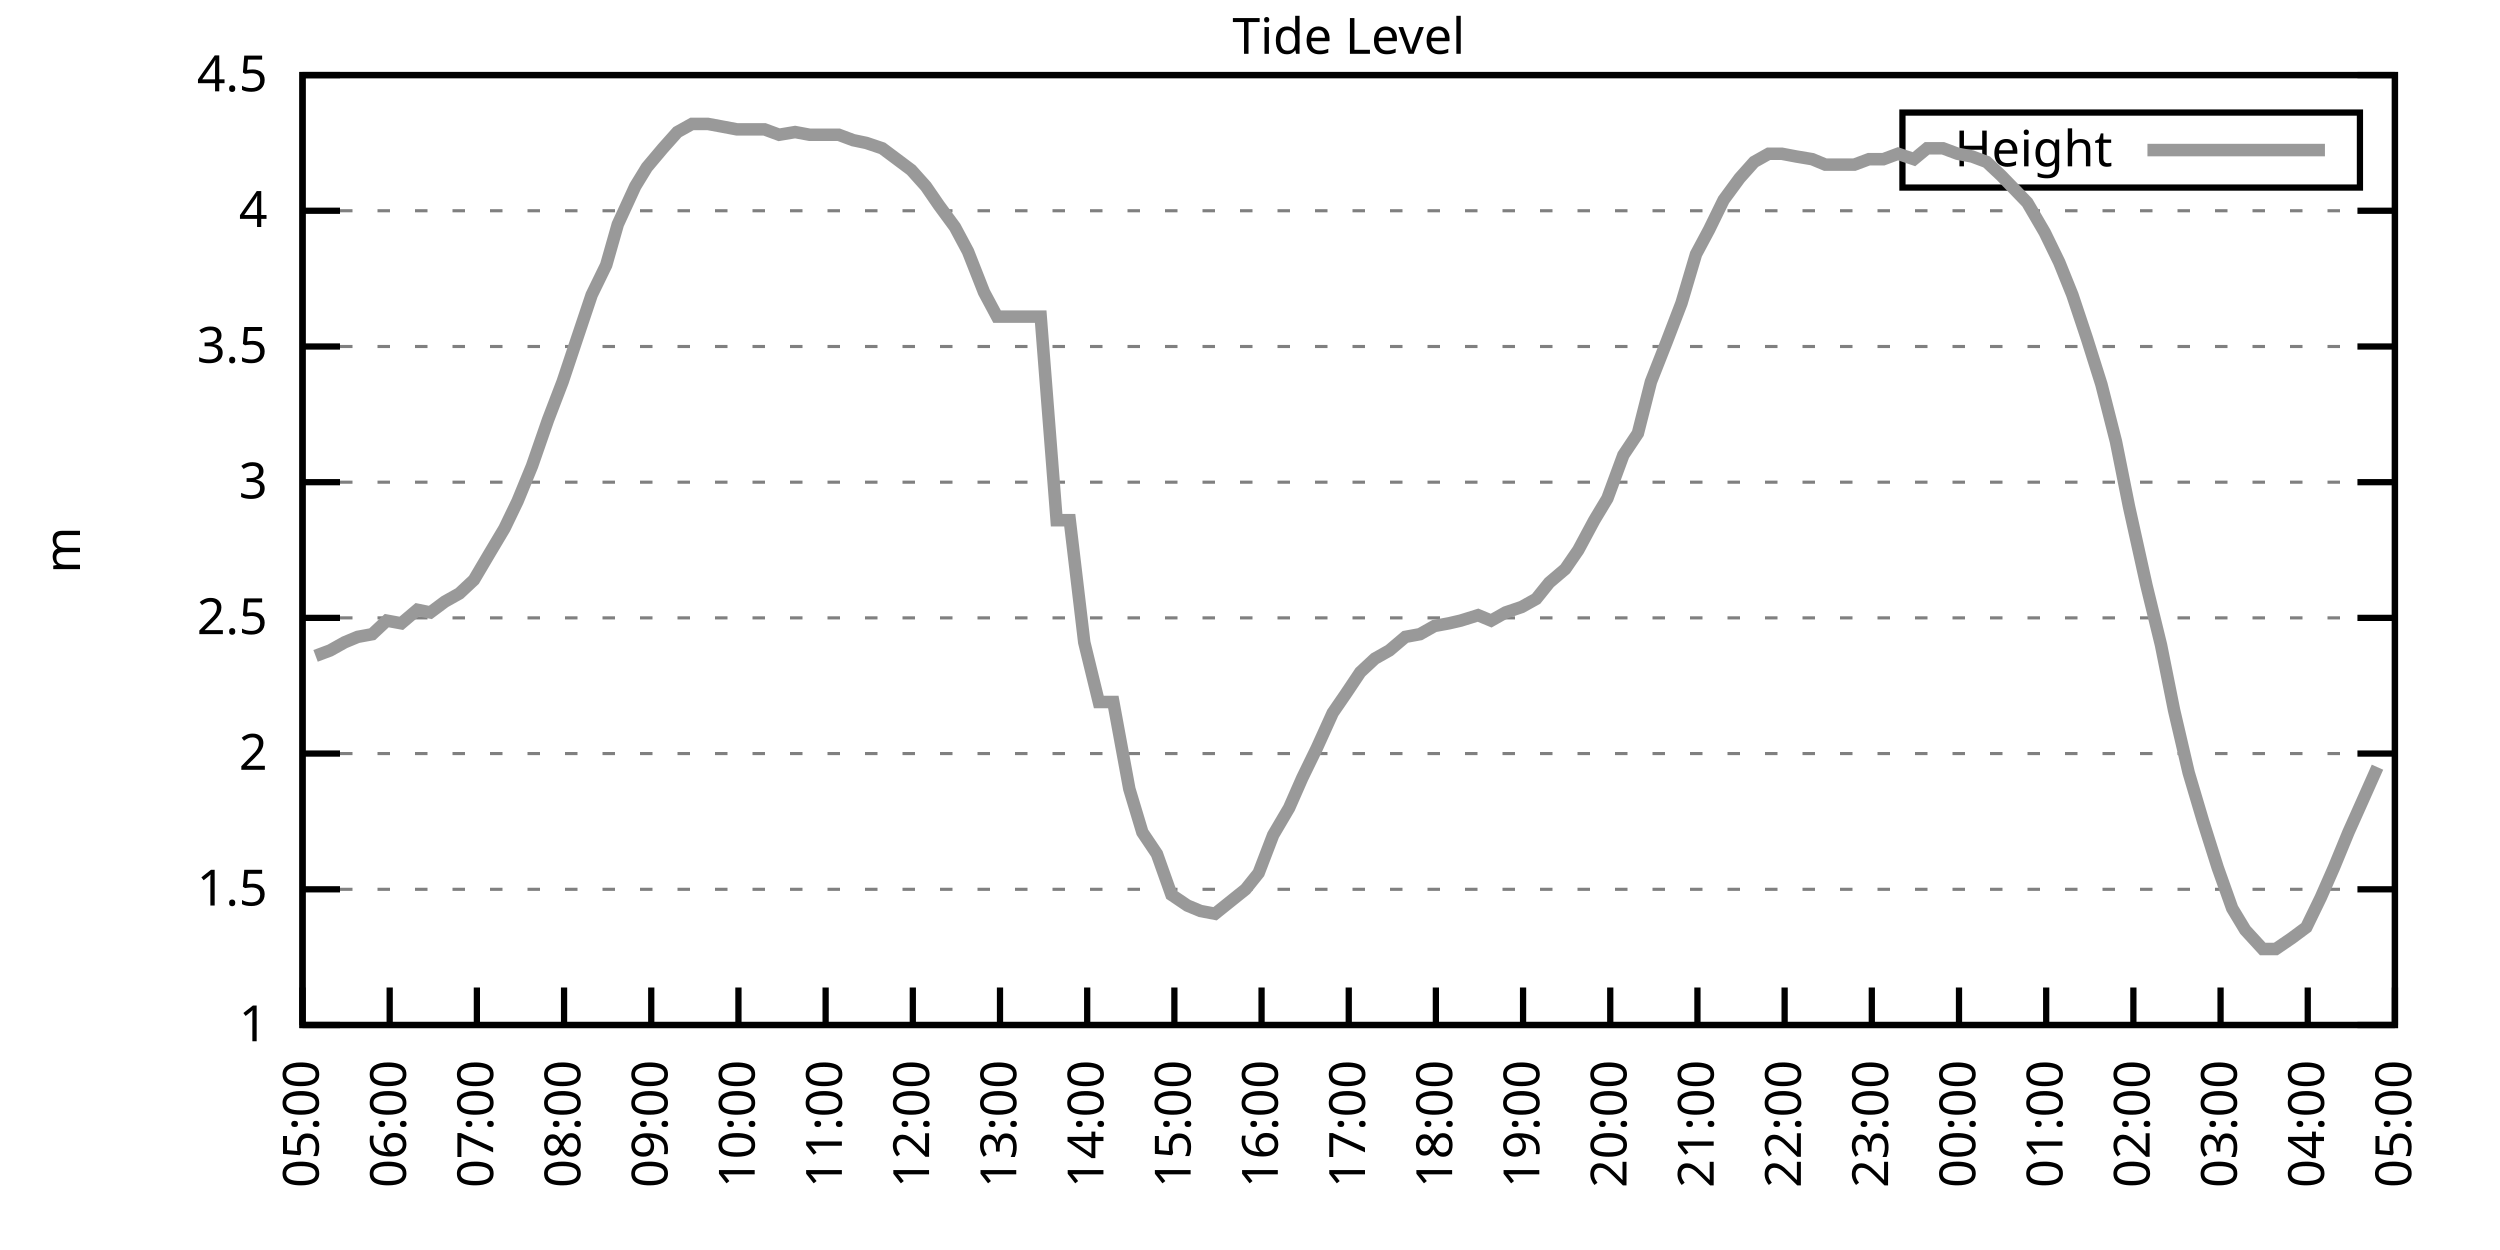
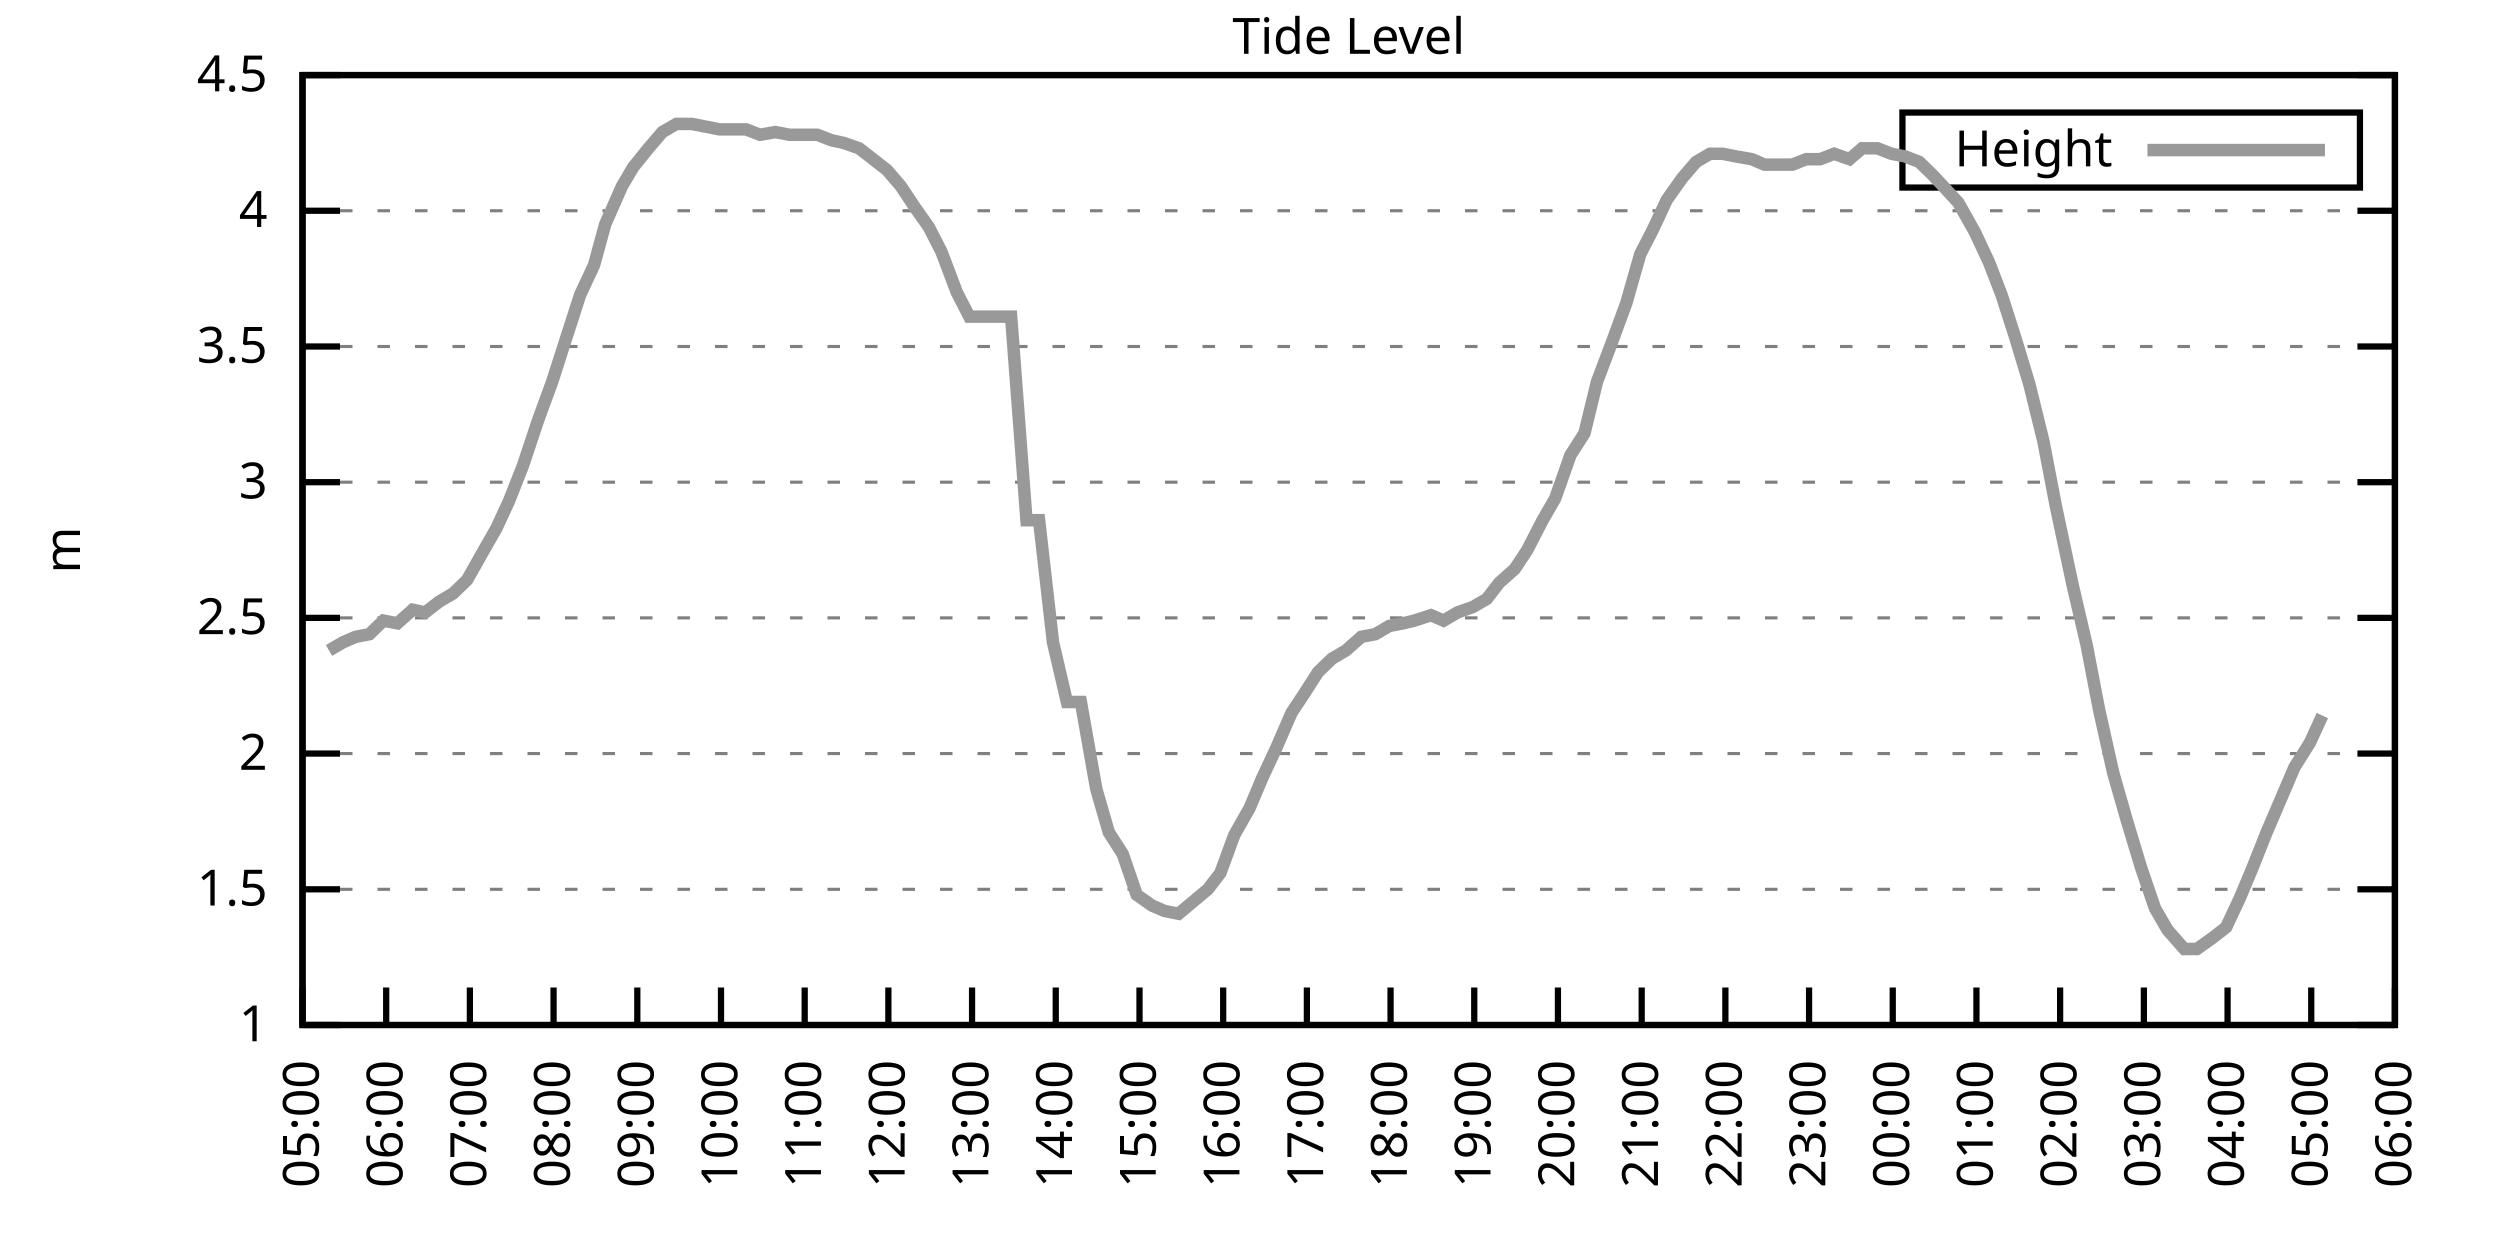
<svg xmlns="http://www.w3.org/2000/svg" xmlns:xlink="http://www.w3.org/1999/xlink" width="400" height="200" viewBox="0 0 400 200">
  <g id="gnuplot_canvas">
    <rect x="0" y="0" width="400" height="200" fill="none" />
    <defs>
      <circle id="gpDot" r="0.5" stroke-width="0.5" stroke="currentColor" />
      <path id="gpPt0" stroke-width="0.333" stroke="currentColor" d="M-1,0 h2 M0,-1 v2" />
      <path id="gpPt1" stroke-width="0.333" stroke="currentColor" d="M-1,-1 L1,1 M1,-1 L-1,1" />
      <path id="gpPt2" stroke-width="0.333" stroke="currentColor" d="M-1,0 L1,0 M0,-1 L0,1 M-1,-1 L1,1 M-1,1 L1,-1" />
      <rect id="gpPt3" stroke-width="0.333" stroke="currentColor" x="-1" y="-1" width="2" height="2" />
      <rect id="gpPt4" stroke-width="0.333" stroke="currentColor" fill="currentColor" x="-1" y="-1" width="2" height="2" />
      <circle id="gpPt5" stroke-width="0.333" stroke="currentColor" cx="0" cy="0" r="1" />
      <use xlink:href="#gpPt5" id="gpPt6" fill="currentColor" stroke="none" />
      <path id="gpPt7" stroke-width="0.333" stroke="currentColor" d="M0,-1.33 L-1.33,0.67 L1.33,0.67 z" />
      <use xlink:href="#gpPt7" id="gpPt8" fill="currentColor" stroke="none" />
      <use xlink:href="#gpPt7" id="gpPt9" stroke="currentColor" transform="rotate(180)" />
      <use xlink:href="#gpPt9" id="gpPt10" fill="currentColor" stroke="none" />
      <use xlink:href="#gpPt3" id="gpPt11" stroke="currentColor" transform="rotate(45)" />
      <use xlink:href="#gpPt11" id="gpPt12" fill="currentColor" stroke="none" />
      <path id="gpPt13" stroke-width="0.333" stroke="currentColor" d="M0,1.330 L1.265,0.411 L0.782,-1.067 L-0.782,-1.076 L-1.265,0.411 z" />
      <use xlink:href="#gpPt13" id="gpPt14" fill="currentColor" stroke="none" />
      <filter id="textbox" filterUnits="objectBoundingBox" x="0" y="0" height="1" width="1">
        <feFlood flood-color="white" flood-opacity="1" result="bgnd" />
        <feComposite in="SourceGraphic" in2="bgnd" operator="atop" />
      </filter>
      <filter id="greybox" filterUnits="objectBoundingBox" x="0" y="0" height="1" width="1">
        <feFlood flood-color="lightgrey" flood-opacity="1" result="grey" />
        <feComposite in="SourceGraphic" in2="grey" operator="atop" />
      </filter>
    </defs>
    <g fill="none" color="white" stroke="currentColor" stroke-width="1.00" stroke-linecap="butt" stroke-linejoin="miter">
</g>
    <g fill="none" color="black" stroke="currentColor" stroke-width="1.00" stroke-linecap="butt" stroke-linejoin="miter">
      <g stroke="none" shape-rendering="crispEdges">
        <polygon fill="rgb(255, 255, 255)" points="48.40,164.00 383.18,164.00 383.18,12.02 48.40,12.02 " />
      </g>
    </g>
    <g fill="none" color="black" stroke="currentColor" stroke-width="1.00" stroke-linecap="butt" stroke-linejoin="miter">
</g>
    <g fill="none" color="black" stroke="black" stroke-width="0.50" stroke-linecap="butt" stroke-linejoin="miter">
</g>
    <g fill="none" color="gray" stroke="currentColor" stroke-width="0.50" stroke-linecap="butt" stroke-linejoin="miter">
      <path stroke="gray" stroke-dasharray="2,4" class="gridline" d="M48.40,164.00 L383.19,164.00  " />
    </g>
    <g fill="none" color="gray" stroke="gray" stroke-width="1.00" stroke-linecap="butt" stroke-linejoin="miter">
</g>
    <g fill="none" color="black" stroke="currentColor" stroke-width="1.00" stroke-linecap="butt" stroke-linejoin="miter">
      <path stroke="black" d="M48.40,164.00 L54.40,164.00 M383.19,164.00 L377.19,164.00  " />
      <g transform="translate(42.80,166.60)" stroke="none" fill="black" font-family="Sans" font-size="8.00" text-anchor="end">
        <text>
          <tspan font-family="Sans"> 1</tspan>
        </text>
      </g>
    </g>
    <g fill="none" color="black" stroke="currentColor" stroke-width="1.00" stroke-linecap="butt" stroke-linejoin="miter">
</g>
    <g fill="none" color="black" stroke="black" stroke-width="0.50" stroke-linecap="butt" stroke-linejoin="miter">
</g>
    <g fill="none" color="gray" stroke="currentColor" stroke-width="0.50" stroke-linecap="butt" stroke-linejoin="miter">
      <path stroke="gray" stroke-dasharray="2,4" class="gridline" d="M48.40,142.29 L383.19,142.29  " />
    </g>
    <g fill="none" color="gray" stroke="gray" stroke-width="1.00" stroke-linecap="butt" stroke-linejoin="miter">
</g>
    <g fill="none" color="black" stroke="currentColor" stroke-width="1.00" stroke-linecap="butt" stroke-linejoin="miter">
      <path stroke="black" d="M48.40,142.29 L54.40,142.29 M383.19,142.29 L377.19,142.29  " />
      <g transform="translate(42.80,144.89)" stroke="none" fill="black" font-family="Sans" font-size="8.00" text-anchor="end">
        <text>
          <tspan font-family="Sans"> 1.5</tspan>
        </text>
      </g>
    </g>
    <g fill="none" color="black" stroke="currentColor" stroke-width="1.00" stroke-linecap="butt" stroke-linejoin="miter">
</g>
    <g fill="none" color="black" stroke="black" stroke-width="0.50" stroke-linecap="butt" stroke-linejoin="miter">
</g>
    <g fill="none" color="gray" stroke="currentColor" stroke-width="0.50" stroke-linecap="butt" stroke-linejoin="miter">
      <path stroke="gray" stroke-dasharray="2,4" class="gridline" d="M48.40,120.57 L383.19,120.57  " />
    </g>
    <g fill="none" color="gray" stroke="gray" stroke-width="1.00" stroke-linecap="butt" stroke-linejoin="miter">
</g>
    <g fill="none" color="black" stroke="currentColor" stroke-width="1.00" stroke-linecap="butt" stroke-linejoin="miter">
      <path stroke="black" d="M48.40,120.57 L54.40,120.57 M383.19,120.57 L377.19,120.57  " />
      <g transform="translate(42.80,123.17)" stroke="none" fill="black" font-family="Sans" font-size="8.00" text-anchor="end">
        <text>
          <tspan font-family="Sans"> 2</tspan>
        </text>
      </g>
    </g>
    <g fill="none" color="black" stroke="currentColor" stroke-width="1.00" stroke-linecap="butt" stroke-linejoin="miter">
</g>
    <g fill="none" color="black" stroke="black" stroke-width="0.50" stroke-linecap="butt" stroke-linejoin="miter">
</g>
    <g fill="none" color="gray" stroke="currentColor" stroke-width="0.50" stroke-linecap="butt" stroke-linejoin="miter">
      <path stroke="gray" stroke-dasharray="2,4" class="gridline" d="M48.40,98.86 L383.19,98.86  " />
    </g>
    <g fill="none" color="gray" stroke="gray" stroke-width="1.00" stroke-linecap="butt" stroke-linejoin="miter">
</g>
    <g fill="none" color="black" stroke="currentColor" stroke-width="1.00" stroke-linecap="butt" stroke-linejoin="miter">
      <path stroke="black" d="M48.40,98.86 L54.40,98.86 M383.19,98.86 L377.19,98.86  " />
      <g transform="translate(42.80,101.46)" stroke="none" fill="black" font-family="Sans" font-size="8.00" text-anchor="end">
        <text>
          <tspan font-family="Sans"> 2.5</tspan>
        </text>
      </g>
    </g>
    <g fill="none" color="black" stroke="currentColor" stroke-width="1.00" stroke-linecap="butt" stroke-linejoin="miter">
</g>
    <g fill="none" color="black" stroke="black" stroke-width="0.50" stroke-linecap="butt" stroke-linejoin="miter">
</g>
    <g fill="none" color="gray" stroke="currentColor" stroke-width="0.50" stroke-linecap="butt" stroke-linejoin="miter">
      <path stroke="gray" stroke-dasharray="2,4" class="gridline" d="M48.40,77.15 L383.19,77.15  " />
    </g>
    <g fill="none" color="gray" stroke="gray" stroke-width="1.00" stroke-linecap="butt" stroke-linejoin="miter">
</g>
    <g fill="none" color="black" stroke="currentColor" stroke-width="1.00" stroke-linecap="butt" stroke-linejoin="miter">
      <path stroke="black" d="M48.40,77.15 L54.40,77.15 M383.19,77.15 L377.19,77.15  " />
      <g transform="translate(42.80,79.75)" stroke="none" fill="black" font-family="Sans" font-size="8.00" text-anchor="end">
        <text>
          <tspan font-family="Sans"> 3</tspan>
        </text>
      </g>
    </g>
    <g fill="none" color="black" stroke="currentColor" stroke-width="1.00" stroke-linecap="butt" stroke-linejoin="miter">
</g>
    <g fill="none" color="black" stroke="black" stroke-width="0.50" stroke-linecap="butt" stroke-linejoin="miter">
</g>
    <g fill="none" color="gray" stroke="currentColor" stroke-width="0.50" stroke-linecap="butt" stroke-linejoin="miter">
      <path stroke="gray" stroke-dasharray="2,4" class="gridline" d="M48.40,55.44 L383.19,55.44  " />
    </g>
    <g fill="none" color="gray" stroke="gray" stroke-width="1.00" stroke-linecap="butt" stroke-linejoin="miter">
</g>
    <g fill="none" color="black" stroke="currentColor" stroke-width="1.00" stroke-linecap="butt" stroke-linejoin="miter">
      <path stroke="black" d="M48.40,55.44 L54.40,55.44 M383.19,55.44 L377.19,55.44  " />
      <g transform="translate(42.80,58.04)" stroke="none" fill="black" font-family="Sans" font-size="8.00" text-anchor="end">
        <text>
          <tspan font-family="Sans"> 3.5</tspan>
        </text>
      </g>
    </g>
    <g fill="none" color="black" stroke="currentColor" stroke-width="1.00" stroke-linecap="butt" stroke-linejoin="miter">
</g>
    <g fill="none" color="black" stroke="black" stroke-width="0.50" stroke-linecap="butt" stroke-linejoin="miter">
</g>
    <g fill="none" color="gray" stroke="currentColor" stroke-width="0.50" stroke-linecap="butt" stroke-linejoin="miter">
      <path stroke="gray" stroke-dasharray="2,4" class="gridline" d="M48.40,33.72 L383.19,33.72  " />
    </g>
    <g fill="none" color="gray" stroke="gray" stroke-width="1.00" stroke-linecap="butt" stroke-linejoin="miter">
</g>
    <g fill="none" color="black" stroke="currentColor" stroke-width="1.00" stroke-linecap="butt" stroke-linejoin="miter">
      <path stroke="black" d="M48.40,33.72 L54.40,33.72 M383.19,33.72 L377.19,33.72  " />
      <g transform="translate(42.80,36.32)" stroke="none" fill="black" font-family="Sans" font-size="8.00" text-anchor="end">
        <text>
          <tspan font-family="Sans"> 4</tspan>
        </text>
      </g>
    </g>
    <g fill="none" color="black" stroke="currentColor" stroke-width="1.00" stroke-linecap="butt" stroke-linejoin="miter">
</g>
    <g fill="none" color="black" stroke="black" stroke-width="0.50" stroke-linecap="butt" stroke-linejoin="miter">
</g>
    <g fill="none" color="gray" stroke="currentColor" stroke-width="0.50" stroke-linecap="butt" stroke-linejoin="miter">
      <path stroke="gray" stroke-dasharray="2,4" class="gridline" d="M48.40,12.01 L383.19,12.01  " />
    </g>
    <g fill="none" color="gray" stroke="gray" stroke-width="1.00" stroke-linecap="butt" stroke-linejoin="miter">
</g>
    <g fill="none" color="black" stroke="currentColor" stroke-width="1.00" stroke-linecap="butt" stroke-linejoin="miter">
      <path stroke="black" d="M48.40,12.01 L54.40,12.01 M383.19,12.01 L377.19,12.01  " />
      <g transform="translate(42.80,14.61)" stroke="none" fill="black" font-family="Sans" font-size="8.00" text-anchor="end">
        <text>
          <tspan font-family="Sans"> 4.5</tspan>
        </text>
      </g>
    </g>
    <g fill="none" color="black" stroke="currentColor" stroke-width="1.00" stroke-linecap="butt" stroke-linejoin="miter">
      <path stroke="black" d="M48.40,164.00 L48.40,158.00  " />
      <g transform="translate(51.00,169.60) rotate(270.00)" stroke="none" fill="black" font-family="Sans" font-size="8.00" text-anchor="end">
        <text>
          <tspan font-family="Sans">05:00</tspan>
        </text>
      </g>
    </g>
    <g fill="none" color="black" stroke="currentColor" stroke-width="1.00" stroke-linecap="butt" stroke-linejoin="miter">
-       <path stroke="black" d="M62.35,164.00 L62.35,158.00  " />
-       <g transform="translate(64.95,169.60) rotate(270.00)" stroke="none" fill="black" font-family="Sans" font-size="8.00" text-anchor="end">
+       <path stroke="black" d="M61.79,164.00 L61.79,158.00  " />
+       <g transform="translate(64.39,169.60) rotate(270.00)" stroke="none" fill="black" font-family="Sans" font-size="8.00" text-anchor="end">
        <text>
          <tspan font-family="Sans">06:00</tspan>
        </text>
      </g>
    </g>
    <g fill="none" color="black" stroke="currentColor" stroke-width="1.00" stroke-linecap="butt" stroke-linejoin="miter">
-       <path stroke="black" d="M76.30,164.00 L76.30,158.00  " />
-       <g transform="translate(78.90,169.60) rotate(270.00)" stroke="none" fill="black" font-family="Sans" font-size="8.00" text-anchor="end">
+       <path stroke="black" d="M75.18,164.00 L75.18,158.00  " />
+       <g transform="translate(77.78,169.60) rotate(270.00)" stroke="none" fill="black" font-family="Sans" font-size="8.00" text-anchor="end">
        <text>
          <tspan font-family="Sans">07:00</tspan>
        </text>
      </g>
    </g>
    <g fill="none" color="black" stroke="currentColor" stroke-width="1.00" stroke-linecap="butt" stroke-linejoin="miter">
-       <path stroke="black" d="M90.25,164.00 L90.25,158.00  " />
-       <g transform="translate(92.85,169.60) rotate(270.00)" stroke="none" fill="black" font-family="Sans" font-size="8.00" text-anchor="end">
+       <path stroke="black" d="M88.57,164.00 L88.57,158.00  " />
+       <g transform="translate(91.17,169.60) rotate(270.00)" stroke="none" fill="black" font-family="Sans" font-size="8.00" text-anchor="end">
        <text>
          <tspan font-family="Sans">08:00</tspan>
        </text>
      </g>
    </g>
    <g fill="none" color="black" stroke="currentColor" stroke-width="1.00" stroke-linecap="butt" stroke-linejoin="miter">
-       <path stroke="black" d="M104.20,164.00 L104.20,158.00  " />
-       <g transform="translate(106.80,169.60) rotate(270.00)" stroke="none" fill="black" font-family="Sans" font-size="8.00" text-anchor="end">
+       <path stroke="black" d="M101.97,164.00 L101.97,158.00  " />
+       <g transform="translate(104.57,169.60) rotate(270.00)" stroke="none" fill="black" font-family="Sans" font-size="8.00" text-anchor="end">
        <text>
          <tspan font-family="Sans">09:00</tspan>
        </text>
      </g>
    </g>
    <g fill="none" color="black" stroke="currentColor" stroke-width="1.00" stroke-linecap="butt" stroke-linejoin="miter">
-       <path stroke="black" d="M118.15,164.00 L118.15,158.00  " />
-       <g transform="translate(120.75,169.60) rotate(270.00)" stroke="none" fill="black" font-family="Sans" font-size="8.00" text-anchor="end">
+       <path stroke="black" d="M115.36,164.00 L115.36,158.00  " />
+       <g transform="translate(117.96,169.60) rotate(270.00)" stroke="none" fill="black" font-family="Sans" font-size="8.00" text-anchor="end">
        <text>
          <tspan font-family="Sans">10:00</tspan>
        </text>
      </g>
    </g>
    <g fill="none" color="black" stroke="currentColor" stroke-width="1.00" stroke-linecap="butt" stroke-linejoin="miter">
-       <path stroke="black" d="M132.10,164.00 L132.10,158.00  " />
-       <g transform="translate(134.70,169.60) rotate(270.00)" stroke="none" fill="black" font-family="Sans" font-size="8.00" text-anchor="end">
+       <path stroke="black" d="M128.75,164.00 L128.75,158.00  " />
+       <g transform="translate(131.35,169.60) rotate(270.00)" stroke="none" fill="black" font-family="Sans" font-size="8.00" text-anchor="end">
        <text>
          <tspan font-family="Sans">11:00</tspan>
        </text>
      </g>
    </g>
    <g fill="none" color="black" stroke="currentColor" stroke-width="1.00" stroke-linecap="butt" stroke-linejoin="miter">
-       <path stroke="black" d="M146.05,164.00 L146.05,158.00  " />
-       <g transform="translate(148.65,169.60) rotate(270.00)" stroke="none" fill="black" font-family="Sans" font-size="8.00" text-anchor="end">
+       <path stroke="black" d="M142.14,164.00 L142.14,158.00  " />
+       <g transform="translate(144.74,169.60) rotate(270.00)" stroke="none" fill="black" font-family="Sans" font-size="8.00" text-anchor="end">
        <text>
          <tspan font-family="Sans">12:00</tspan>
        </text>
      </g>
    </g>
    <g fill="none" color="black" stroke="currentColor" stroke-width="1.00" stroke-linecap="butt" stroke-linejoin="miter">
-       <path stroke="black" d="M160.00,164.00 L160.00,158.00  " />
-       <g transform="translate(162.60,169.60) rotate(270.00)" stroke="none" fill="black" font-family="Sans" font-size="8.00" text-anchor="end">
+       <path stroke="black" d="M155.53,164.00 L155.53,158.00  " />
+       <g transform="translate(158.13,169.60) rotate(270.00)" stroke="none" fill="black" font-family="Sans" font-size="8.00" text-anchor="end">
        <text>
          <tspan font-family="Sans">13:00</tspan>
        </text>
      </g>
    </g>
    <g fill="none" color="black" stroke="currentColor" stroke-width="1.00" stroke-linecap="butt" stroke-linejoin="miter">
-       <path stroke="black" d="M173.95,164.00 L173.95,158.00  " />
-       <g transform="translate(176.55,169.60) rotate(270.00)" stroke="none" fill="black" font-family="Sans" font-size="8.00" text-anchor="end">
+       <path stroke="black" d="M168.92,164.00 L168.92,158.00  " />
+       <g transform="translate(171.52,169.60) rotate(270.00)" stroke="none" fill="black" font-family="Sans" font-size="8.00" text-anchor="end">
        <text>
          <tspan font-family="Sans">14:00</tspan>
        </text>
      </g>
    </g>
    <g fill="none" color="black" stroke="currentColor" stroke-width="1.00" stroke-linecap="butt" stroke-linejoin="miter">
-       <path stroke="black" d="M187.90,164.00 L187.90,158.00  " />
-       <g transform="translate(190.50,169.60) rotate(270.00)" stroke="none" fill="black" font-family="Sans" font-size="8.00" text-anchor="end">
+       <path stroke="black" d="M182.32,164.00 L182.32,158.00  " />
+       <g transform="translate(184.92,169.60) rotate(270.00)" stroke="none" fill="black" font-family="Sans" font-size="8.00" text-anchor="end">
        <text>
          <tspan font-family="Sans">15:00</tspan>
        </text>
      </g>
    </g>
    <g fill="none" color="black" stroke="currentColor" stroke-width="1.00" stroke-linecap="butt" stroke-linejoin="miter">
-       <path stroke="black" d="M201.85,164.00 L201.85,158.00  " />
-       <g transform="translate(204.45,169.60) rotate(270.00)" stroke="none" fill="black" font-family="Sans" font-size="8.00" text-anchor="end">
+       <path stroke="black" d="M195.71,164.00 L195.71,158.00  " />
+       <g transform="translate(198.31,169.60) rotate(270.00)" stroke="none" fill="black" font-family="Sans" font-size="8.00" text-anchor="end">
        <text>
          <tspan font-family="Sans">16:00</tspan>
        </text>
      </g>
    </g>
    <g fill="none" color="black" stroke="currentColor" stroke-width="1.00" stroke-linecap="butt" stroke-linejoin="miter">
-       <path stroke="black" d="M215.80,164.00 L215.80,158.00  " />
-       <g transform="translate(218.40,169.60) rotate(270.00)" stroke="none" fill="black" font-family="Sans" font-size="8.00" text-anchor="end">
+       <path stroke="black" d="M209.10,164.00 L209.10,158.00  " />
+       <g transform="translate(211.70,169.60) rotate(270.00)" stroke="none" fill="black" font-family="Sans" font-size="8.00" text-anchor="end">
        <text>
          <tspan font-family="Sans">17:00</tspan>
        </text>
      </g>
    </g>
    <g fill="none" color="black" stroke="currentColor" stroke-width="1.00" stroke-linecap="butt" stroke-linejoin="miter">
-       <path stroke="black" d="M229.74,164.00 L229.74,158.00  " />
-       <g transform="translate(232.34,169.60) rotate(270.00)" stroke="none" fill="black" font-family="Sans" font-size="8.00" text-anchor="end">
+       <path stroke="black" d="M222.49,164.00 L222.49,158.00  " />
+       <g transform="translate(225.09,169.60) rotate(270.00)" stroke="none" fill="black" font-family="Sans" font-size="8.00" text-anchor="end">
        <text>
          <tspan font-family="Sans">18:00</tspan>
        </text>
      </g>
    </g>
    <g fill="none" color="black" stroke="currentColor" stroke-width="1.00" stroke-linecap="butt" stroke-linejoin="miter">
-       <path stroke="black" d="M243.69,164.00 L243.69,158.00  " />
-       <g transform="translate(246.29,169.60) rotate(270.00)" stroke="none" fill="black" font-family="Sans" font-size="8.00" text-anchor="end">
+       <path stroke="black" d="M235.88,164.00 L235.88,158.00  " />
+       <g transform="translate(238.48,169.60) rotate(270.00)" stroke="none" fill="black" font-family="Sans" font-size="8.00" text-anchor="end">
        <text>
          <tspan font-family="Sans">19:00</tspan>
        </text>
      </g>
    </g>
    <g fill="none" color="black" stroke="currentColor" stroke-width="1.00" stroke-linecap="butt" stroke-linejoin="miter">
-       <path stroke="black" d="M257.64,164.00 L257.64,158.00  " />
-       <g transform="translate(260.24,169.60) rotate(270.00)" stroke="none" fill="black" font-family="Sans" font-size="8.00" text-anchor="end">
+       <path stroke="black" d="M249.27,164.00 L249.27,158.00  " />
+       <g transform="translate(251.87,169.60) rotate(270.00)" stroke="none" fill="black" font-family="Sans" font-size="8.00" text-anchor="end">
        <text>
          <tspan font-family="Sans">20:00</tspan>
        </text>
      </g>
    </g>
    <g fill="none" color="black" stroke="currentColor" stroke-width="1.00" stroke-linecap="butt" stroke-linejoin="miter">
-       <path stroke="black" d="M271.59,164.00 L271.59,158.00  " />
-       <g transform="translate(274.19,169.60) rotate(270.00)" stroke="none" fill="black" font-family="Sans" font-size="8.00" text-anchor="end">
+       <path stroke="black" d="M262.67,164.00 L262.67,158.00  " />
+       <g transform="translate(265.27,169.60) rotate(270.00)" stroke="none" fill="black" font-family="Sans" font-size="8.00" text-anchor="end">
        <text>
          <tspan font-family="Sans">21:00</tspan>
        </text>
      </g>
    </g>
    <g fill="none" color="black" stroke="currentColor" stroke-width="1.00" stroke-linecap="butt" stroke-linejoin="miter">
-       <path stroke="black" d="M285.54,164.00 L285.54,158.00  " />
-       <g transform="translate(288.14,169.60) rotate(270.00)" stroke="none" fill="black" font-family="Sans" font-size="8.00" text-anchor="end">
+       <path stroke="black" d="M276.06,164.00 L276.06,158.00  " />
+       <g transform="translate(278.66,169.60) rotate(270.00)" stroke="none" fill="black" font-family="Sans" font-size="8.00" text-anchor="end">
        <text>
          <tspan font-family="Sans">22:00</tspan>
        </text>
      </g>
    </g>
    <g fill="none" color="black" stroke="currentColor" stroke-width="1.00" stroke-linecap="butt" stroke-linejoin="miter">
-       <path stroke="black" d="M299.49,164.00 L299.49,158.00  " />
-       <g transform="translate(302.09,169.60) rotate(270.00)" stroke="none" fill="black" font-family="Sans" font-size="8.00" text-anchor="end">
+       <path stroke="black" d="M289.45,164.00 L289.45,158.00  " />
+       <g transform="translate(292.05,169.60) rotate(270.00)" stroke="none" fill="black" font-family="Sans" font-size="8.00" text-anchor="end">
        <text>
          <tspan font-family="Sans">23:00</tspan>
        </text>
      </g>
    </g>
    <g fill="none" color="black" stroke="currentColor" stroke-width="1.00" stroke-linecap="butt" stroke-linejoin="miter">
-       <path stroke="black" d="M313.44,164.00 L313.44,158.00  " />
-       <g transform="translate(316.04,169.60) rotate(270.00)" stroke="none" fill="black" font-family="Sans" font-size="8.00" text-anchor="end">
+       <path stroke="black" d="M302.84,164.00 L302.84,158.00  " />
+       <g transform="translate(305.44,169.60) rotate(270.00)" stroke="none" fill="black" font-family="Sans" font-size="8.00" text-anchor="end">
        <text>
          <tspan font-family="Sans">00:00</tspan>
        </text>
      </g>
    </g>
    <g fill="none" color="black" stroke="currentColor" stroke-width="1.00" stroke-linecap="butt" stroke-linejoin="miter">
-       <path stroke="black" d="M327.39,164.00 L327.39,158.00  " />
-       <g transform="translate(329.99,169.60) rotate(270.00)" stroke="none" fill="black" font-family="Sans" font-size="8.00" text-anchor="end">
+       <path stroke="black" d="M316.23,164.00 L316.23,158.00  " />
+       <g transform="translate(318.83,169.60) rotate(270.00)" stroke="none" fill="black" font-family="Sans" font-size="8.00" text-anchor="end">
        <text>
          <tspan font-family="Sans">01:00</tspan>
        </text>
      </g>
    </g>
    <g fill="none" color="black" stroke="currentColor" stroke-width="1.00" stroke-linecap="butt" stroke-linejoin="miter">
-       <path stroke="black" d="M341.34,164.00 L341.34,158.00  " />
-       <g transform="translate(343.94,169.60) rotate(270.00)" stroke="none" fill="black" font-family="Sans" font-size="8.00" text-anchor="end">
+       <path stroke="black" d="M329.62,164.00 L329.62,158.00  " />
+       <g transform="translate(332.22,169.60) rotate(270.00)" stroke="none" fill="black" font-family="Sans" font-size="8.00" text-anchor="end">
        <text>
          <tspan font-family="Sans">02:00</tspan>
        </text>
      </g>
    </g>
    <g fill="none" color="black" stroke="currentColor" stroke-width="1.00" stroke-linecap="butt" stroke-linejoin="miter">
-       <path stroke="black" d="M355.29,164.00 L355.29,158.00  " />
-       <g transform="translate(357.89,169.60) rotate(270.00)" stroke="none" fill="black" font-family="Sans" font-size="8.00" text-anchor="end">
+       <path stroke="black" d="M343.02,164.00 L343.02,158.00  " />
+       <g transform="translate(345.62,169.60) rotate(270.00)" stroke="none" fill="black" font-family="Sans" font-size="8.00" text-anchor="end">
        <text>
          <tspan font-family="Sans">03:00</tspan>
        </text>
      </g>
    </g>
    <g fill="none" color="black" stroke="currentColor" stroke-width="1.00" stroke-linecap="butt" stroke-linejoin="miter">
-       <path stroke="black" d="M369.24,164.00 L369.24,158.00  " />
-       <g transform="translate(371.84,169.60) rotate(270.00)" stroke="none" fill="black" font-family="Sans" font-size="8.00" text-anchor="end">
+       <path stroke="black" d="M356.41,164.00 L356.41,158.00  " />
+       <g transform="translate(359.01,169.60) rotate(270.00)" stroke="none" fill="black" font-family="Sans" font-size="8.00" text-anchor="end">
        <text>
          <tspan font-family="Sans">04:00</tspan>
+         </text>
+       </g>
+     </g>
+     <g fill="none" color="black" stroke="currentColor" stroke-width="1.00" stroke-linecap="butt" stroke-linejoin="miter">
+       <path stroke="black" d="M369.80,164.00 L369.80,158.00  " />
+       <g transform="translate(372.40,169.60) rotate(270.00)" stroke="none" fill="black" font-family="Sans" font-size="8.00" text-anchor="end">
+         <text>
+           <tspan font-family="Sans">05:00</tspan>
        </text>
      </g>
    </g>
    <g fill="none" color="black" stroke="currentColor" stroke-width="1.00" stroke-linecap="butt" stroke-linejoin="miter">
      <path stroke="black" d="M383.19,164.00 L383.19,158.00  " />
      <g transform="translate(385.79,169.60) rotate(270.00)" stroke="none" fill="black" font-family="Sans" font-size="8.00" text-anchor="end">
        <text>
-           <tspan font-family="Sans">05:00</tspan>
+           <tspan font-family="Sans">06:00</tspan>
        </text>
      </g>
    </g>
    <g fill="none" color="black" stroke="currentColor" stroke-width="1.00" stroke-linecap="butt" stroke-linejoin="miter">
</g>
    <g fill="none" color="black" stroke="currentColor" stroke-width="1.00" stroke-linecap="butt" stroke-linejoin="miter">
      <path stroke="black" d="M48.40,12.01 L48.40,164.00 L383.19,164.00 L383.19,12.01 L48.40,12.01 Z  " />
    </g>
    <g fill="none" color="black" stroke="currentColor" stroke-width="1.00" stroke-linecap="butt" stroke-linejoin="miter">
</g>
    <g fill="none" color="black" stroke="currentColor" stroke-width="1.00" stroke-linecap="butt" stroke-linejoin="miter">
      <path stroke="black" d="M304.39,30.01 L304.39,18.01 L377.59,18.01 L377.59,30.01 L304.39,30.01 Z  " />
    </g>
    <g id="Tide_level_plot_1">
      <g fill="none" color="white" stroke="black" stroke-width="2.00" stroke-linecap="butt" stroke-linejoin="miter">
</g>
      <g fill="none" color="black" stroke="currentColor" stroke-width="2.00" stroke-linecap="butt" stroke-linejoin="miter">
        <g transform="translate(337.99,26.61)" stroke="none" fill="black" font-family="Sans" font-size="8.00" text-anchor="end">
          <text>
            <tspan font-family="Sans">Height</tspan>
          </text>
        </g>
      </g>
      <g fill="none" color="black" stroke="currentColor" stroke-width="2.00" stroke-linecap="butt" stroke-linejoin="miter">
-         <path stroke="rgb(153, 153, 153)" d="M343.59,24.01 L371.99,24.01 M50.49,104.94 L52.82,104.07 L55.14,102.77 L57.23,101.90 L59.56,101.47 L61.88,99.30   L64.21,99.73 L66.77,97.56 L68.86,97.99 L71.18,96.26 L73.51,94.95 L75.83,92.78 L78.39,88.44 L80.72,84.53   L82.81,80.19 L85.13,74.54 L87.69,67.16 L90.02,61.08 L92.34,54.13 L94.67,47.18 L96.99,42.41 L98.85,35.89   L101.64,29.81 L103.50,26.77 L106.06,23.73 L108.38,21.13 L110.71,19.83 L113.27,19.83 L115.59,20.26 L117.92,20.70   L120.01,20.70 L122.33,20.70 L124.66,21.56 L127.22,21.13 L129.54,21.56 L131.87,21.56 L134.19,21.56 L136.51,22.43   L138.61,22.87 L141.16,23.73 L143.49,25.47 L145.81,27.21 L148.14,29.81 L150.23,32.85 L152.79,36.33 L154.88,40.24   L157.44,46.75 L159.53,50.66 L161.86,50.66 L164.41,50.66 L166.51,50.66 L169.06,83.23 L171.16,83.23 L173.48,102.77   L175.81,112.32 L178.13,112.32 L180.69,126.22 L182.78,133.17 L185.11,136.64 L187.43,143.16 L189.99,144.89 L192.08,145.76   L194.41,146.20 L199.29,142.29 L201.38,139.68 L203.71,133.60 L206.26,129.26 L208.36,124.48 L210.68,119.71 L213.24,114.06   L215.33,111.02 L217.65,107.55 L219.98,105.38 L222.30,104.07 L224.86,101.90 L227.19,101.47 L229.51,100.16 L231.84,99.73   L233.70,99.30 L236.49,98.43 L238.58,99.30 L240.90,97.99 L243.46,97.12 L245.79,95.82 L247.88,93.22 L250.44,91.04   L252.53,88.00 L255.09,83.23 L257.18,79.75 L259.74,72.81 L262.06,69.33 L264.15,61.08 L266.71,54.57 L269.04,48.49   L271.36,40.67 L273.45,36.76 L275.78,31.99 L278.34,28.51 L280.66,25.91 L282.99,24.60 L285.08,24.60 L287.40,25.04   L289.96,25.47 L292.05,26.34 L294.38,26.34 L296.70,26.34 L299.03,25.47 L301.35,25.47 L303.68,24.60 L306.23,25.47   L308.33,23.73 L310.88,23.73 L313.21,24.60 L315.53,25.04 L317.86,25.91 L320.18,28.08 L322.28,30.25 L324.37,32.42   L327.16,37.20 L329.48,41.97 L331.58,47.18 L333.90,54.13 L336.23,61.52 L338.55,70.63 L340.64,81.06 L343.43,93.65   L345.76,103.20 L347.85,113.63 L350.18,123.61 L352.50,131.43 L354.83,138.81 L357.15,145.33 L359.24,148.80 L362.03,151.84   L364.13,151.84 L366.68,150.10 L369.01,148.37 L371.33,143.59 L373.43,138.81 L375.75,133.17 L378.08,127.96 L380.40,122.75    " />
+         <path stroke="rgb(153, 153, 153)" d="M343.59,24.01 L371.99,24.01 M52.64,104.07 L54.87,102.77 L56.88,101.90 L59.11,101.47 L61.35,99.30 L63.58,99.73   L66.03,97.56 L68.04,97.99 L70.27,96.26 L72.50,94.95 L74.74,92.78 L77.19,88.44 L79.42,84.53 L81.43,80.19   L83.66,74.54 L86.12,67.16 L88.35,61.08 L90.58,54.13 L92.82,47.18 L95.05,42.41 L96.83,35.89 L99.51,29.81   L101.30,26.77 L103.75,23.73 L105.98,21.13 L108.22,19.83 L110.67,19.83 L112.90,20.26 L115.13,20.70 L117.14,20.70   L119.38,20.70 L121.61,21.56 L124.06,21.13 L126.29,21.56 L128.53,21.56 L130.76,21.56 L132.99,22.43 L135.00,22.87   L137.45,23.73 L139.69,25.47 L141.92,27.21 L144.15,29.81 L146.16,32.85 L148.61,36.33 L150.62,40.24 L153.08,46.75   L155.09,50.66 L157.32,50.66 L159.77,50.66 L161.78,50.66 L164.24,83.23 L166.25,83.23 L168.48,102.77 L170.71,112.32   L172.94,112.32 L175.40,126.22 L177.41,133.17 L179.64,136.64 L181.87,143.16 L184.32,144.89 L186.33,145.76 L188.57,146.20   L193.25,142.29 L195.26,139.68 L197.49,133.60 L199.95,129.26 L201.96,124.48 L204.19,119.71 L206.64,114.06 L208.65,111.02   L210.88,107.55 L213.12,105.38 L215.35,104.07 L217.80,101.90 L220.04,101.47 L222.27,100.16 L224.50,99.73 L226.29,99.30   L228.96,98.43 L230.97,99.30 L233.20,97.99 L235.66,97.12 L237.89,95.82 L239.90,93.22 L242.36,91.04 L244.36,88.00   L246.82,83.23 L248.83,79.75 L251.28,72.81 L253.51,69.33 L255.52,61.08 L257.98,54.57 L260.21,48.49 L262.44,40.67   L264.45,36.76 L266.68,31.99 L269.14,28.51 L271.37,25.91 L273.60,24.60 L275.61,24.60 L277.84,25.04 L280.30,25.47   L282.31,26.34 L284.54,26.34 L286.77,26.34 L289.00,25.47 L291.23,25.47 L293.47,24.60 L295.92,25.47 L297.93,23.73   L300.39,23.73 L302.62,24.60 L304.85,25.04 L307.08,25.91 L309.31,28.08 L311.32,30.25 L313.33,32.42 L316.01,37.20   L318.24,41.97 L320.25,47.18 L322.48,54.13 L324.71,61.52 L326.95,70.63 L328.95,81.06 L331.63,93.65 L333.86,103.20   L335.87,113.63 L338.10,123.61 L340.34,131.43 L342.57,138.81 L344.80,145.33 L346.81,148.80 L349.49,151.84 L351.50,151.84   L353.95,150.10 L356.18,148.37 L358.42,143.59 L360.42,138.81 L362.66,133.17 L364.89,127.96 L367.12,122.75 L369.58,118.84   L371.58,114.49  " />
      </g>
    </g>
    <g fill="none" color="black" stroke="currentColor" stroke-width="2.00" stroke-linecap="butt" stroke-linejoin="miter">
</g>
    <g fill="none" color="black" stroke="black" stroke-width="1.00" stroke-linecap="butt" stroke-linejoin="miter">
</g>
    <g fill="none" color="black" stroke="currentColor" stroke-width="1.00" stroke-linecap="butt" stroke-linejoin="miter">
      <path stroke="black" d="M48.40,12.01 L48.40,164.00 L383.19,164.00 L383.19,12.01 L48.40,12.01 Z  " />
      <g transform="translate(12.80,88.01) rotate(270.00)" stroke="none" fill="black" font-family="Sans" font-size="8.00" text-anchor="middle">
        <text>
          <tspan font-family="Sans">m</tspan>
        </text>
      </g>
    </g>
    <g fill="none" color="black" stroke="currentColor" stroke-width="1.00" stroke-linecap="butt" stroke-linejoin="miter">
</g>
    <g fill="none" color="black" stroke="currentColor" stroke-width="1.00" stroke-linecap="butt" stroke-linejoin="miter">
      <g transform="translate(215.79,8.61)" stroke="none" fill="black" font-family="Sans" font-size="8.00" text-anchor="middle">
        <text>
          <tspan font-family="Sans">Tide Level</tspan>
        </text>
      </g>
    </g>
    <g fill="none" color="black" stroke="currentColor" stroke-width="1.00" stroke-linecap="butt" stroke-linejoin="miter">
</g>
  </g>
</svg>
